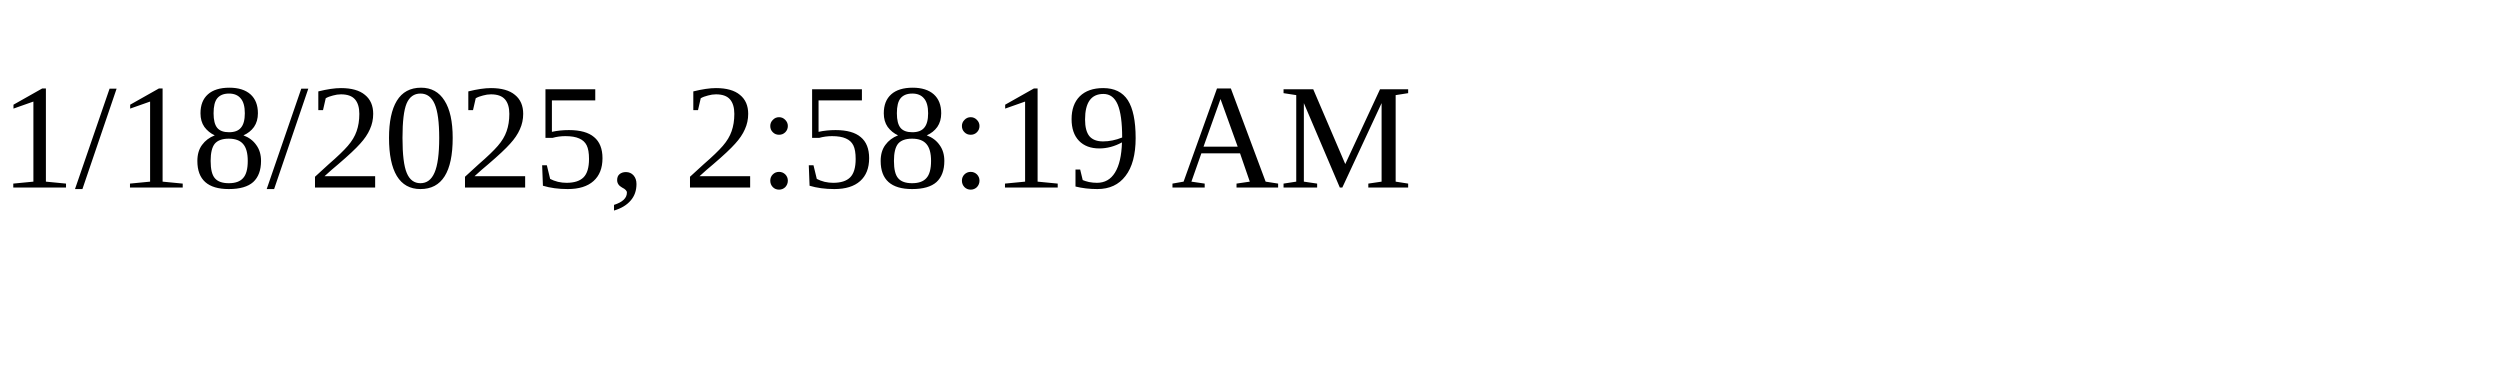
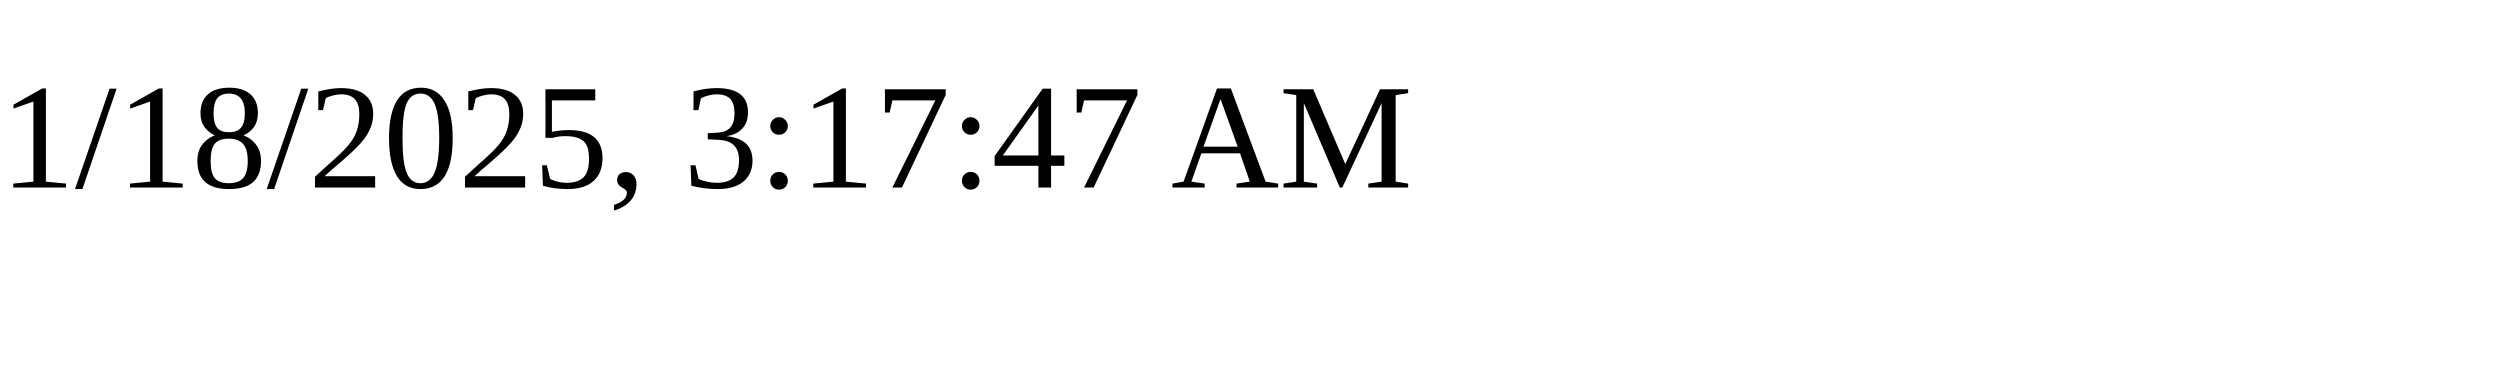
<svg xmlns="http://www.w3.org/2000/svg" height="30" width="200">
-   <text x="0" y="15">1/18/2025, 2:58:19 AM</text>
+   <text x="0" y="15">1/18/2025, 3:17:47 AM</text>
</svg>
